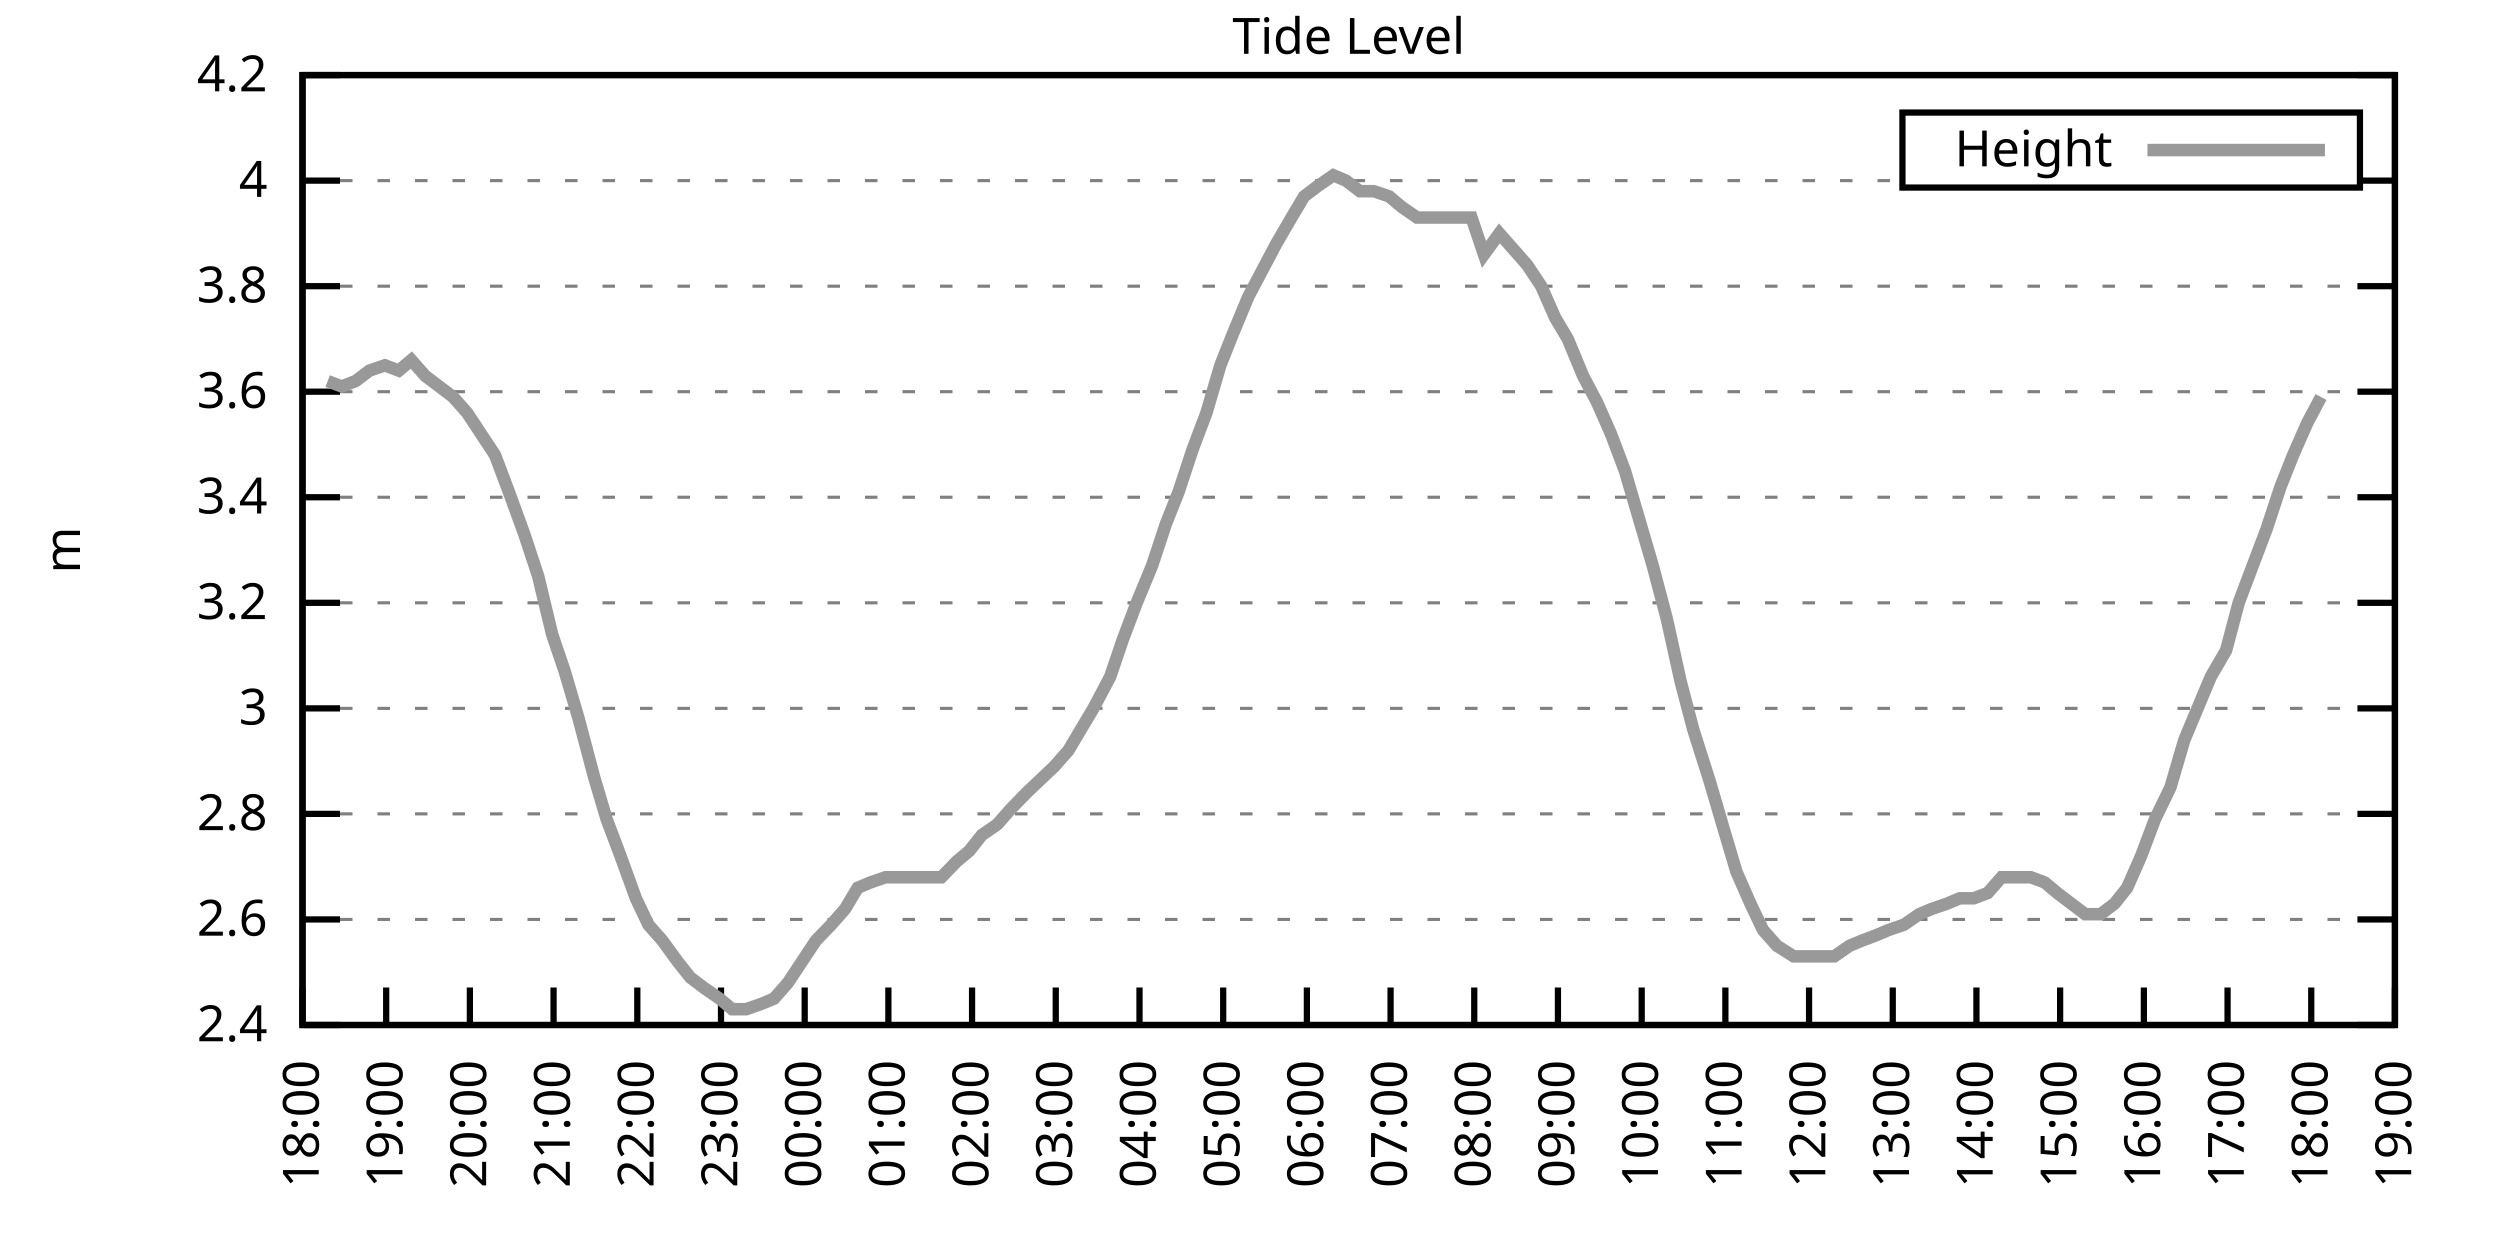
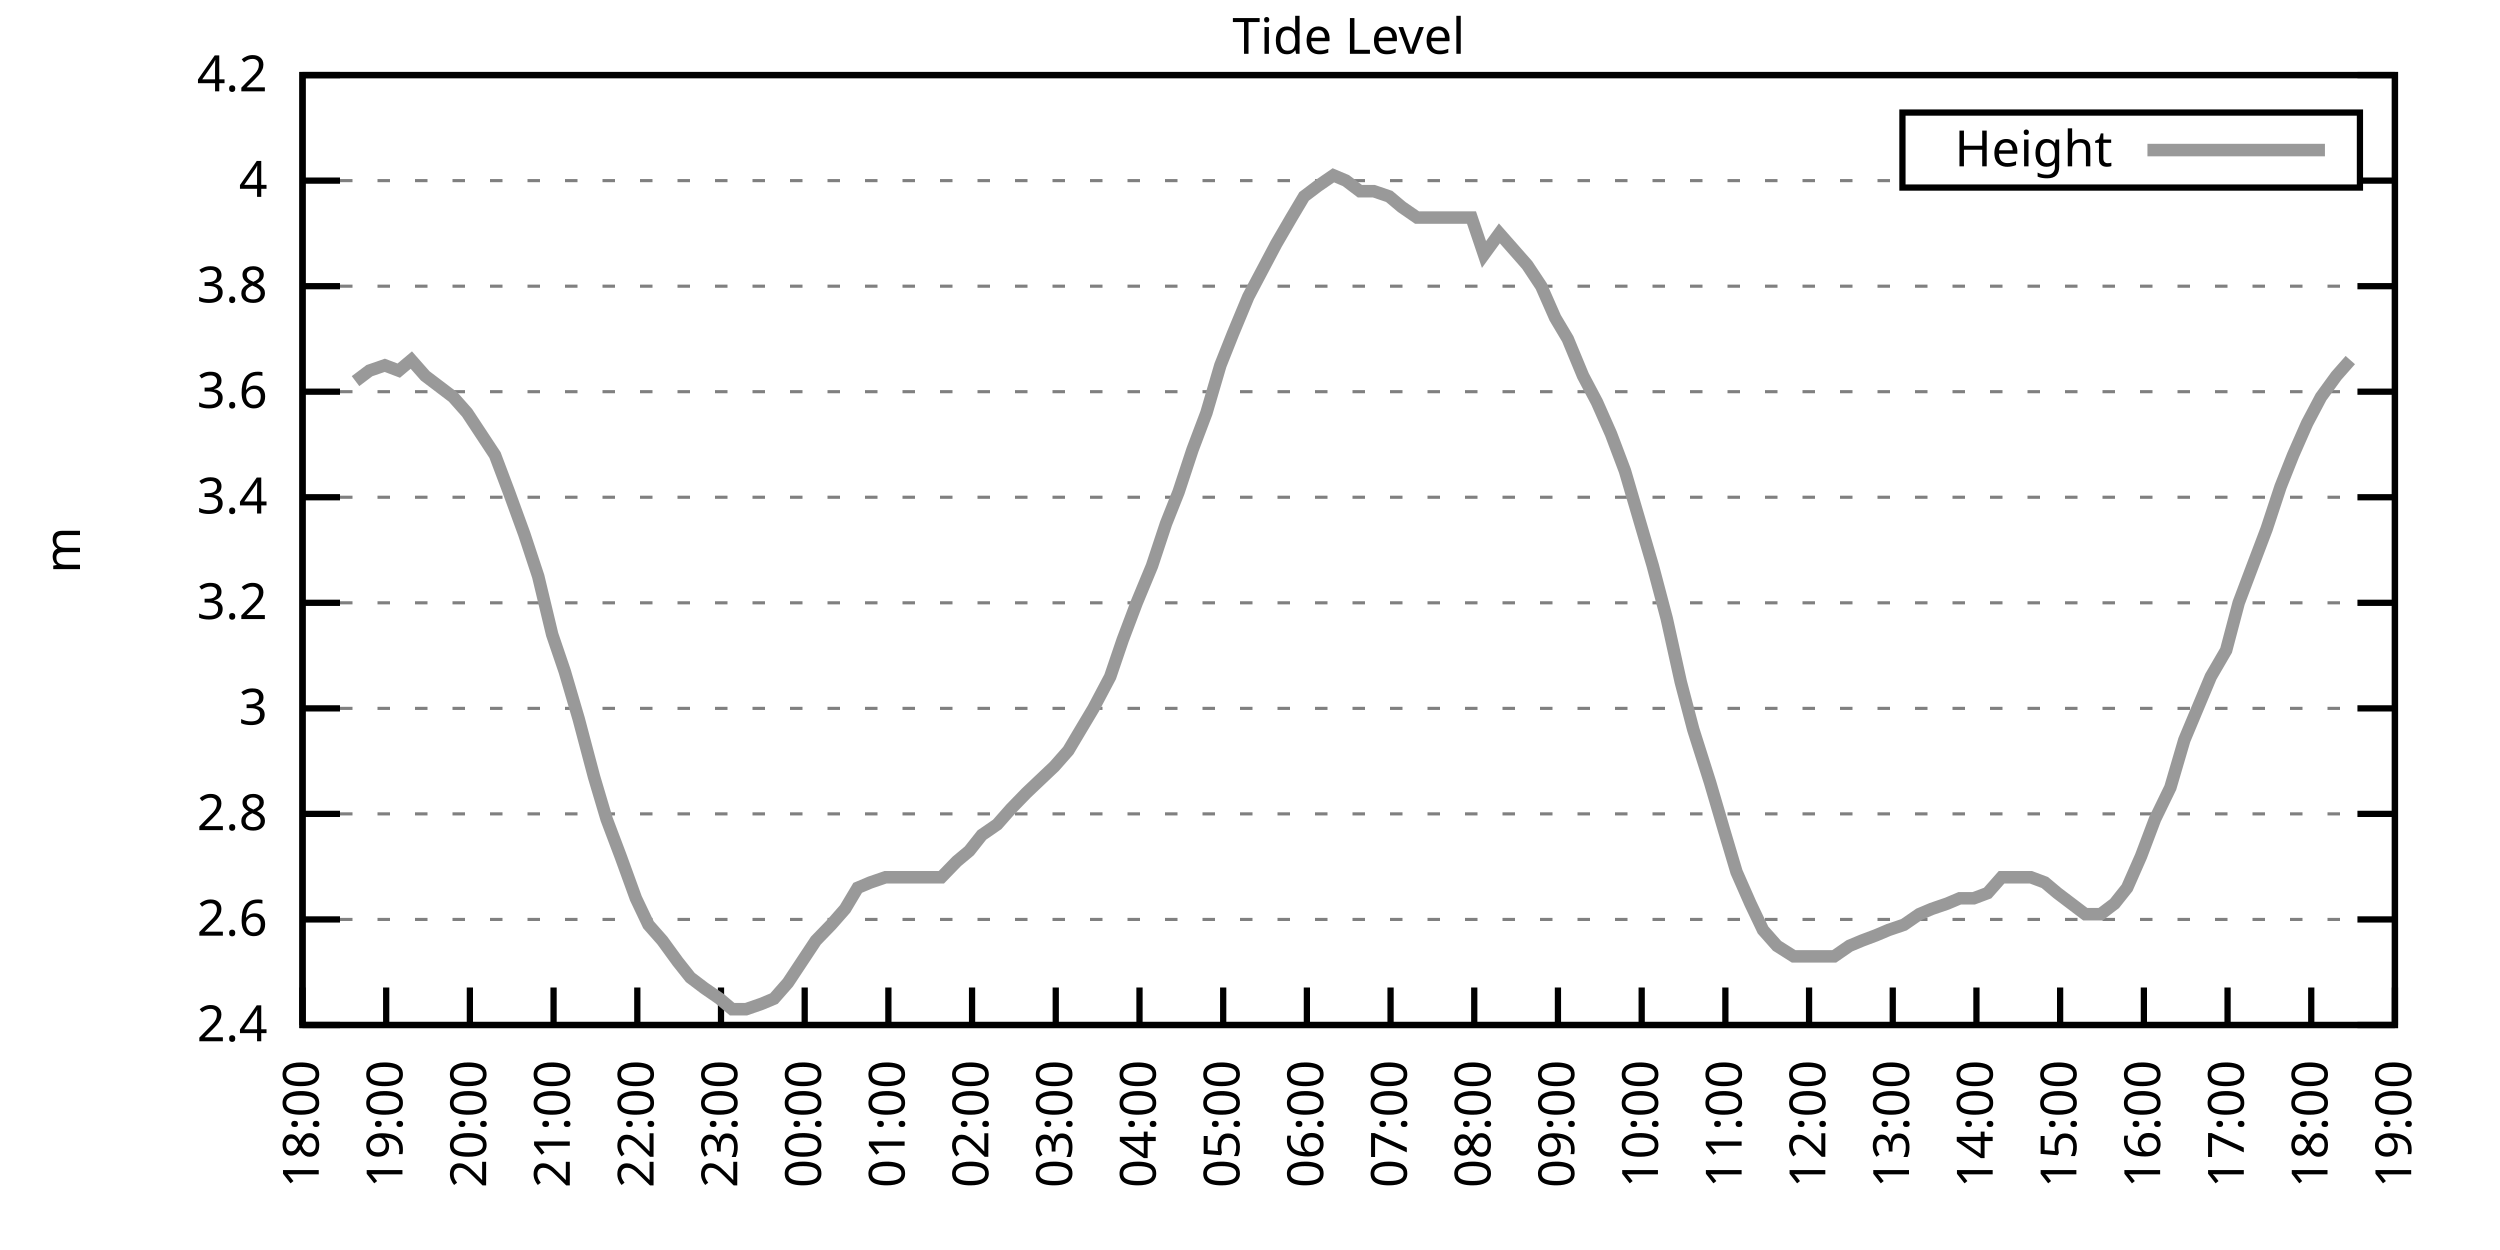
<svg xmlns="http://www.w3.org/2000/svg" xmlns:xlink="http://www.w3.org/1999/xlink" width="400" height="200" viewBox="0 0 400 200">
  <g id="gnuplot_canvas">
    <rect x="0" y="0" width="400" height="200" fill="none" />
    <defs>
      <circle id="gpDot" r="0.5" stroke-width="0.5" stroke="currentColor" />
      <path id="gpPt0" stroke-width="0.333" stroke="currentColor" d="M-1,0 h2 M0,-1 v2" />
      <path id="gpPt1" stroke-width="0.333" stroke="currentColor" d="M-1,-1 L1,1 M1,-1 L-1,1" />
      <path id="gpPt2" stroke-width="0.333" stroke="currentColor" d="M-1,0 L1,0 M0,-1 L0,1 M-1,-1 L1,1 M-1,1 L1,-1" />
      <rect id="gpPt3" stroke-width="0.333" stroke="currentColor" x="-1" y="-1" width="2" height="2" />
      <rect id="gpPt4" stroke-width="0.333" stroke="currentColor" fill="currentColor" x="-1" y="-1" width="2" height="2" />
      <circle id="gpPt5" stroke-width="0.333" stroke="currentColor" cx="0" cy="0" r="1" />
      <use xlink:href="#gpPt5" id="gpPt6" fill="currentColor" stroke="none" />
      <path id="gpPt7" stroke-width="0.333" stroke="currentColor" d="M0,-1.33 L-1.33,0.67 L1.33,0.67 z" />
      <use xlink:href="#gpPt7" id="gpPt8" fill="currentColor" stroke="none" />
      <use xlink:href="#gpPt7" id="gpPt9" stroke="currentColor" transform="rotate(180)" />
      <use xlink:href="#gpPt9" id="gpPt10" fill="currentColor" stroke="none" />
      <use xlink:href="#gpPt3" id="gpPt11" stroke="currentColor" transform="rotate(45)" />
      <use xlink:href="#gpPt11" id="gpPt12" fill="currentColor" stroke="none" />
      <path id="gpPt13" stroke-width="0.333" stroke="currentColor" d="M0,1.330 L1.265,0.411 L0.782,-1.067 L-0.782,-1.076 L-1.265,0.411 z" />
      <use xlink:href="#gpPt13" id="gpPt14" fill="currentColor" stroke="none" />
      <filter id="textbox" filterUnits="objectBoundingBox" x="0" y="0" height="1" width="1">
        <feFlood flood-color="white" flood-opacity="1" result="bgnd" />
        <feComposite in="SourceGraphic" in2="bgnd" operator="atop" />
      </filter>
      <filter id="greybox" filterUnits="objectBoundingBox" x="0" y="0" height="1" width="1">
        <feFlood flood-color="lightgrey" flood-opacity="1" result="grey" />
        <feComposite in="SourceGraphic" in2="grey" operator="atop" />
      </filter>
    </defs>
    <g fill="none" color="white" stroke="currentColor" stroke-width="1.00" stroke-linecap="butt" stroke-linejoin="miter">
</g>
    <g fill="none" color="black" stroke="currentColor" stroke-width="1.00" stroke-linecap="butt" stroke-linejoin="miter">
      <g stroke="none" shape-rendering="crispEdges">
        <polygon fill="rgb(255, 255, 255)" points="48.40,164.00 383.18,164.00 383.18,12.02 48.40,12.02 " />
      </g>
    </g>
    <g fill="none" color="black" stroke="currentColor" stroke-width="1.00" stroke-linecap="butt" stroke-linejoin="miter">
</g>
    <g fill="none" color="black" stroke="black" stroke-width="0.50" stroke-linecap="butt" stroke-linejoin="miter">
</g>
    <g fill="none" color="gray" stroke="currentColor" stroke-width="0.50" stroke-linecap="butt" stroke-linejoin="miter">
      <path stroke="gray" stroke-dasharray="2,4" class="gridline" d="M48.40,164.00 L383.19,164.00  " />
    </g>
    <g fill="none" color="gray" stroke="gray" stroke-width="1.00" stroke-linecap="butt" stroke-linejoin="miter">
</g>
    <g fill="none" color="black" stroke="currentColor" stroke-width="1.00" stroke-linecap="butt" stroke-linejoin="miter">
      <path stroke="black" d="M48.40,164.00 L54.40,164.00 M383.19,164.00 L377.19,164.00  " />
      <g transform="translate(42.80,166.60)" stroke="none" fill="black" font-family="Sans" font-size="8.00" text-anchor="end">
        <text>
          <tspan font-family="Sans"> 2.4</tspan>
        </text>
      </g>
    </g>
    <g fill="none" color="black" stroke="currentColor" stroke-width="1.00" stroke-linecap="butt" stroke-linejoin="miter">
</g>
    <g fill="none" color="black" stroke="black" stroke-width="0.50" stroke-linecap="butt" stroke-linejoin="miter">
</g>
    <g fill="none" color="gray" stroke="currentColor" stroke-width="0.50" stroke-linecap="butt" stroke-linejoin="miter">
      <path stroke="gray" stroke-dasharray="2,4" class="gridline" d="M48.40,147.11 L383.19,147.11  " />
    </g>
    <g fill="none" color="gray" stroke="gray" stroke-width="1.00" stroke-linecap="butt" stroke-linejoin="miter">
</g>
    <g fill="none" color="black" stroke="currentColor" stroke-width="1.00" stroke-linecap="butt" stroke-linejoin="miter">
      <path stroke="black" d="M48.40,147.11 L54.40,147.11 M383.19,147.11 L377.19,147.11  " />
      <g transform="translate(42.80,149.71)" stroke="none" fill="black" font-family="Sans" font-size="8.00" text-anchor="end">
        <text>
          <tspan font-family="Sans"> 2.6</tspan>
        </text>
      </g>
    </g>
    <g fill="none" color="black" stroke="currentColor" stroke-width="1.00" stroke-linecap="butt" stroke-linejoin="miter">
</g>
    <g fill="none" color="black" stroke="black" stroke-width="0.50" stroke-linecap="butt" stroke-linejoin="miter">
</g>
    <g fill="none" color="gray" stroke="currentColor" stroke-width="0.50" stroke-linecap="butt" stroke-linejoin="miter">
      <path stroke="gray" stroke-dasharray="2,4" class="gridline" d="M48.40,130.22 L383.19,130.22  " />
    </g>
    <g fill="none" color="gray" stroke="gray" stroke-width="1.00" stroke-linecap="butt" stroke-linejoin="miter">
</g>
    <g fill="none" color="black" stroke="currentColor" stroke-width="1.00" stroke-linecap="butt" stroke-linejoin="miter">
      <path stroke="black" d="M48.40,130.22 L54.40,130.22 M383.19,130.22 L377.19,130.22  " />
      <g transform="translate(42.80,132.82)" stroke="none" fill="black" font-family="Sans" font-size="8.00" text-anchor="end">
        <text>
          <tspan font-family="Sans"> 2.8</tspan>
        </text>
      </g>
    </g>
    <g fill="none" color="black" stroke="currentColor" stroke-width="1.00" stroke-linecap="butt" stroke-linejoin="miter">
</g>
    <g fill="none" color="black" stroke="black" stroke-width="0.50" stroke-linecap="butt" stroke-linejoin="miter">
</g>
    <g fill="none" color="gray" stroke="currentColor" stroke-width="0.50" stroke-linecap="butt" stroke-linejoin="miter">
      <path stroke="gray" stroke-dasharray="2,4" class="gridline" d="M48.40,113.34 L383.19,113.34  " />
    </g>
    <g fill="none" color="gray" stroke="gray" stroke-width="1.00" stroke-linecap="butt" stroke-linejoin="miter">
</g>
    <g fill="none" color="black" stroke="currentColor" stroke-width="1.00" stroke-linecap="butt" stroke-linejoin="miter">
      <path stroke="black" d="M48.40,113.34 L54.40,113.34 M383.19,113.34 L377.19,113.34  " />
      <g transform="translate(42.80,115.94)" stroke="none" fill="black" font-family="Sans" font-size="8.00" text-anchor="end">
        <text>
          <tspan font-family="Sans"> 3</tspan>
        </text>
      </g>
    </g>
    <g fill="none" color="black" stroke="currentColor" stroke-width="1.00" stroke-linecap="butt" stroke-linejoin="miter">
</g>
    <g fill="none" color="black" stroke="black" stroke-width="0.50" stroke-linecap="butt" stroke-linejoin="miter">
</g>
    <g fill="none" color="gray" stroke="currentColor" stroke-width="0.50" stroke-linecap="butt" stroke-linejoin="miter">
      <path stroke="gray" stroke-dasharray="2,4" class="gridline" d="M48.40,96.45 L383.19,96.45  " />
    </g>
    <g fill="none" color="gray" stroke="gray" stroke-width="1.00" stroke-linecap="butt" stroke-linejoin="miter">
</g>
    <g fill="none" color="black" stroke="currentColor" stroke-width="1.00" stroke-linecap="butt" stroke-linejoin="miter">
      <path stroke="black" d="M48.40,96.45 L54.40,96.45 M383.19,96.45 L377.19,96.45  " />
      <g transform="translate(42.80,99.05)" stroke="none" fill="black" font-family="Sans" font-size="8.00" text-anchor="end">
        <text>
          <tspan font-family="Sans"> 3.2</tspan>
        </text>
      </g>
    </g>
    <g fill="none" color="black" stroke="currentColor" stroke-width="1.00" stroke-linecap="butt" stroke-linejoin="miter">
</g>
    <g fill="none" color="black" stroke="black" stroke-width="0.50" stroke-linecap="butt" stroke-linejoin="miter">
</g>
    <g fill="none" color="gray" stroke="currentColor" stroke-width="0.50" stroke-linecap="butt" stroke-linejoin="miter">
      <path stroke="gray" stroke-dasharray="2,4" class="gridline" d="M48.40,79.56 L383.19,79.56  " />
    </g>
    <g fill="none" color="gray" stroke="gray" stroke-width="1.00" stroke-linecap="butt" stroke-linejoin="miter">
</g>
    <g fill="none" color="black" stroke="currentColor" stroke-width="1.00" stroke-linecap="butt" stroke-linejoin="miter">
      <path stroke="black" d="M48.40,79.56 L54.40,79.56 M383.19,79.56 L377.19,79.56  " />
      <g transform="translate(42.80,82.16)" stroke="none" fill="black" font-family="Sans" font-size="8.00" text-anchor="end">
        <text>
          <tspan font-family="Sans"> 3.4</tspan>
        </text>
      </g>
    </g>
    <g fill="none" color="black" stroke="currentColor" stroke-width="1.00" stroke-linecap="butt" stroke-linejoin="miter">
</g>
    <g fill="none" color="black" stroke="black" stroke-width="0.50" stroke-linecap="butt" stroke-linejoin="miter">
</g>
    <g fill="none" color="gray" stroke="currentColor" stroke-width="0.50" stroke-linecap="butt" stroke-linejoin="miter">
      <path stroke="gray" stroke-dasharray="2,4" class="gridline" d="M48.40,62.67 L383.19,62.67  " />
    </g>
    <g fill="none" color="gray" stroke="gray" stroke-width="1.00" stroke-linecap="butt" stroke-linejoin="miter">
</g>
    <g fill="none" color="black" stroke="currentColor" stroke-width="1.00" stroke-linecap="butt" stroke-linejoin="miter">
      <path stroke="black" d="M48.40,62.67 L54.40,62.67 M383.19,62.67 L377.19,62.67  " />
      <g transform="translate(42.80,65.27)" stroke="none" fill="black" font-family="Sans" font-size="8.00" text-anchor="end">
        <text>
          <tspan font-family="Sans"> 3.6</tspan>
        </text>
      </g>
    </g>
    <g fill="none" color="black" stroke="currentColor" stroke-width="1.00" stroke-linecap="butt" stroke-linejoin="miter">
</g>
    <g fill="none" color="black" stroke="black" stroke-width="0.50" stroke-linecap="butt" stroke-linejoin="miter">
</g>
    <g fill="none" color="gray" stroke="currentColor" stroke-width="0.50" stroke-linecap="butt" stroke-linejoin="miter">
      <path stroke="gray" stroke-dasharray="2,4" class="gridline" d="M48.40,45.79 L383.19,45.79  " />
    </g>
    <g fill="none" color="gray" stroke="gray" stroke-width="1.00" stroke-linecap="butt" stroke-linejoin="miter">
</g>
    <g fill="none" color="black" stroke="currentColor" stroke-width="1.00" stroke-linecap="butt" stroke-linejoin="miter">
      <path stroke="black" d="M48.40,45.79 L54.40,45.79 M383.19,45.79 L377.19,45.79  " />
      <g transform="translate(42.80,48.39)" stroke="none" fill="black" font-family="Sans" font-size="8.00" text-anchor="end">
        <text>
          <tspan font-family="Sans"> 3.8</tspan>
        </text>
      </g>
    </g>
    <g fill="none" color="black" stroke="currentColor" stroke-width="1.00" stroke-linecap="butt" stroke-linejoin="miter">
</g>
    <g fill="none" color="black" stroke="black" stroke-width="0.50" stroke-linecap="butt" stroke-linejoin="miter">
</g>
    <g fill="none" color="gray" stroke="currentColor" stroke-width="0.50" stroke-linecap="butt" stroke-linejoin="miter">
      <path stroke="gray" stroke-dasharray="2,4" class="gridline" d="M48.40,28.90 L304.39,28.90 M377.59,28.90 L383.19,28.90  " />
    </g>
    <g fill="none" color="gray" stroke="gray" stroke-width="1.00" stroke-linecap="butt" stroke-linejoin="miter">
</g>
    <g fill="none" color="black" stroke="currentColor" stroke-width="1.00" stroke-linecap="butt" stroke-linejoin="miter">
      <path stroke="black" d="M48.40,28.90 L54.40,28.90 M383.19,28.90 L377.19,28.90  " />
      <g transform="translate(42.80,31.50)" stroke="none" fill="black" font-family="Sans" font-size="8.00" text-anchor="end">
        <text>
          <tspan font-family="Sans"> 4</tspan>
        </text>
      </g>
    </g>
    <g fill="none" color="black" stroke="currentColor" stroke-width="1.00" stroke-linecap="butt" stroke-linejoin="miter">
</g>
    <g fill="none" color="black" stroke="black" stroke-width="0.50" stroke-linecap="butt" stroke-linejoin="miter">
</g>
    <g fill="none" color="gray" stroke="currentColor" stroke-width="0.50" stroke-linecap="butt" stroke-linejoin="miter">
      <path stroke="gray" stroke-dasharray="2,4" class="gridline" d="M48.40,12.01 L383.19,12.01  " />
    </g>
    <g fill="none" color="gray" stroke="gray" stroke-width="1.00" stroke-linecap="butt" stroke-linejoin="miter">
</g>
    <g fill="none" color="black" stroke="currentColor" stroke-width="1.00" stroke-linecap="butt" stroke-linejoin="miter">
      <path stroke="black" d="M48.40,12.01 L54.40,12.01 M383.19,12.01 L377.19,12.01  " />
      <g transform="translate(42.80,14.61)" stroke="none" fill="black" font-family="Sans" font-size="8.00" text-anchor="end">
        <text>
          <tspan font-family="Sans"> 4.2</tspan>
        </text>
      </g>
    </g>
    <g fill="none" color="black" stroke="currentColor" stroke-width="1.00" stroke-linecap="butt" stroke-linejoin="miter">
      <path stroke="black" d="M48.40,164.00 L48.40,158.00  " />
      <g transform="translate(51.00,169.60) rotate(270.00)" stroke="none" fill="black" font-family="Sans" font-size="8.00" text-anchor="end">
        <text>
          <tspan font-family="Sans">18:00</tspan>
        </text>
      </g>
    </g>
    <g fill="none" color="black" stroke="currentColor" stroke-width="1.00" stroke-linecap="butt" stroke-linejoin="miter">
      <path stroke="black" d="M61.79,164.00 L61.79,158.00  " />
      <g transform="translate(64.39,169.60) rotate(270.00)" stroke="none" fill="black" font-family="Sans" font-size="8.00" text-anchor="end">
        <text>
          <tspan font-family="Sans">19:00</tspan>
        </text>
      </g>
    </g>
    <g fill="none" color="black" stroke="currentColor" stroke-width="1.00" stroke-linecap="butt" stroke-linejoin="miter">
      <path stroke="black" d="M75.18,164.00 L75.18,158.00  " />
      <g transform="translate(77.78,169.60) rotate(270.00)" stroke="none" fill="black" font-family="Sans" font-size="8.00" text-anchor="end">
        <text>
          <tspan font-family="Sans">20:00</tspan>
        </text>
      </g>
    </g>
    <g fill="none" color="black" stroke="currentColor" stroke-width="1.00" stroke-linecap="butt" stroke-linejoin="miter">
      <path stroke="black" d="M88.57,164.00 L88.57,158.00  " />
      <g transform="translate(91.17,169.60) rotate(270.00)" stroke="none" fill="black" font-family="Sans" font-size="8.00" text-anchor="end">
        <text>
          <tspan font-family="Sans">21:00</tspan>
        </text>
      </g>
    </g>
    <g fill="none" color="black" stroke="currentColor" stroke-width="1.00" stroke-linecap="butt" stroke-linejoin="miter">
      <path stroke="black" d="M101.97,164.00 L101.97,158.00  " />
      <g transform="translate(104.57,169.60) rotate(270.00)" stroke="none" fill="black" font-family="Sans" font-size="8.00" text-anchor="end">
        <text>
          <tspan font-family="Sans">22:00</tspan>
        </text>
      </g>
    </g>
    <g fill="none" color="black" stroke="currentColor" stroke-width="1.00" stroke-linecap="butt" stroke-linejoin="miter">
      <path stroke="black" d="M115.36,164.00 L115.36,158.00  " />
      <g transform="translate(117.96,169.60) rotate(270.00)" stroke="none" fill="black" font-family="Sans" font-size="8.00" text-anchor="end">
        <text>
          <tspan font-family="Sans">23:00</tspan>
        </text>
      </g>
    </g>
    <g fill="none" color="black" stroke="currentColor" stroke-width="1.00" stroke-linecap="butt" stroke-linejoin="miter">
      <path stroke="black" d="M128.75,164.00 L128.75,158.00  " />
      <g transform="translate(131.35,169.60) rotate(270.00)" stroke="none" fill="black" font-family="Sans" font-size="8.00" text-anchor="end">
        <text>
          <tspan font-family="Sans">00:00</tspan>
        </text>
      </g>
    </g>
    <g fill="none" color="black" stroke="currentColor" stroke-width="1.00" stroke-linecap="butt" stroke-linejoin="miter">
      <path stroke="black" d="M142.14,164.00 L142.14,158.00  " />
      <g transform="translate(144.74,169.60) rotate(270.00)" stroke="none" fill="black" font-family="Sans" font-size="8.00" text-anchor="end">
        <text>
          <tspan font-family="Sans">01:00</tspan>
        </text>
      </g>
    </g>
    <g fill="none" color="black" stroke="currentColor" stroke-width="1.00" stroke-linecap="butt" stroke-linejoin="miter">
      <path stroke="black" d="M155.53,164.00 L155.53,158.00  " />
      <g transform="translate(158.13,169.60) rotate(270.00)" stroke="none" fill="black" font-family="Sans" font-size="8.00" text-anchor="end">
        <text>
          <tspan font-family="Sans">02:00</tspan>
        </text>
      </g>
    </g>
    <g fill="none" color="black" stroke="currentColor" stroke-width="1.00" stroke-linecap="butt" stroke-linejoin="miter">
      <path stroke="black" d="M168.92,164.00 L168.92,158.00  " />
      <g transform="translate(171.52,169.60) rotate(270.00)" stroke="none" fill="black" font-family="Sans" font-size="8.00" text-anchor="end">
        <text>
          <tspan font-family="Sans">03:00</tspan>
        </text>
      </g>
    </g>
    <g fill="none" color="black" stroke="currentColor" stroke-width="1.00" stroke-linecap="butt" stroke-linejoin="miter">
      <path stroke="black" d="M182.32,164.00 L182.32,158.00  " />
      <g transform="translate(184.92,169.60) rotate(270.00)" stroke="none" fill="black" font-family="Sans" font-size="8.00" text-anchor="end">
        <text>
          <tspan font-family="Sans">04:00</tspan>
        </text>
      </g>
    </g>
    <g fill="none" color="black" stroke="currentColor" stroke-width="1.00" stroke-linecap="butt" stroke-linejoin="miter">
      <path stroke="black" d="M195.71,164.00 L195.71,158.00  " />
      <g transform="translate(198.31,169.60) rotate(270.00)" stroke="none" fill="black" font-family="Sans" font-size="8.00" text-anchor="end">
        <text>
          <tspan font-family="Sans">05:00</tspan>
        </text>
      </g>
    </g>
    <g fill="none" color="black" stroke="currentColor" stroke-width="1.00" stroke-linecap="butt" stroke-linejoin="miter">
      <path stroke="black" d="M209.10,164.00 L209.10,158.00  " />
      <g transform="translate(211.70,169.60) rotate(270.00)" stroke="none" fill="black" font-family="Sans" font-size="8.00" text-anchor="end">
        <text>
          <tspan font-family="Sans">06:00</tspan>
        </text>
      </g>
    </g>
    <g fill="none" color="black" stroke="currentColor" stroke-width="1.00" stroke-linecap="butt" stroke-linejoin="miter">
      <path stroke="black" d="M222.49,164.00 L222.49,158.00  " />
      <g transform="translate(225.09,169.60) rotate(270.00)" stroke="none" fill="black" font-family="Sans" font-size="8.00" text-anchor="end">
        <text>
          <tspan font-family="Sans">07:00</tspan>
        </text>
      </g>
    </g>
    <g fill="none" color="black" stroke="currentColor" stroke-width="1.00" stroke-linecap="butt" stroke-linejoin="miter">
      <path stroke="black" d="M235.88,164.00 L235.88,158.00  " />
      <g transform="translate(238.48,169.60) rotate(270.00)" stroke="none" fill="black" font-family="Sans" font-size="8.00" text-anchor="end">
        <text>
          <tspan font-family="Sans">08:00</tspan>
        </text>
      </g>
    </g>
    <g fill="none" color="black" stroke="currentColor" stroke-width="1.00" stroke-linecap="butt" stroke-linejoin="miter">
      <path stroke="black" d="M249.27,164.00 L249.27,158.00  " />
      <g transform="translate(251.87,169.60) rotate(270.00)" stroke="none" fill="black" font-family="Sans" font-size="8.00" text-anchor="end">
        <text>
          <tspan font-family="Sans">09:00</tspan>
        </text>
      </g>
    </g>
    <g fill="none" color="black" stroke="currentColor" stroke-width="1.00" stroke-linecap="butt" stroke-linejoin="miter">
      <path stroke="black" d="M262.67,164.00 L262.67,158.00  " />
      <g transform="translate(265.27,169.60) rotate(270.00)" stroke="none" fill="black" font-family="Sans" font-size="8.00" text-anchor="end">
        <text>
          <tspan font-family="Sans">10:00</tspan>
        </text>
      </g>
    </g>
    <g fill="none" color="black" stroke="currentColor" stroke-width="1.00" stroke-linecap="butt" stroke-linejoin="miter">
      <path stroke="black" d="M276.06,164.00 L276.06,158.00  " />
      <g transform="translate(278.66,169.60) rotate(270.00)" stroke="none" fill="black" font-family="Sans" font-size="8.00" text-anchor="end">
        <text>
          <tspan font-family="Sans">11:00</tspan>
        </text>
      </g>
    </g>
    <g fill="none" color="black" stroke="currentColor" stroke-width="1.00" stroke-linecap="butt" stroke-linejoin="miter">
      <path stroke="black" d="M289.45,164.00 L289.45,158.00  " />
      <g transform="translate(292.05,169.60) rotate(270.00)" stroke="none" fill="black" font-family="Sans" font-size="8.00" text-anchor="end">
        <text>
          <tspan font-family="Sans">12:00</tspan>
        </text>
      </g>
    </g>
    <g fill="none" color="black" stroke="currentColor" stroke-width="1.00" stroke-linecap="butt" stroke-linejoin="miter">
      <path stroke="black" d="M302.84,164.00 L302.84,158.00  " />
      <g transform="translate(305.44,169.60) rotate(270.00)" stroke="none" fill="black" font-family="Sans" font-size="8.00" text-anchor="end">
        <text>
          <tspan font-family="Sans">13:00</tspan>
        </text>
      </g>
    </g>
    <g fill="none" color="black" stroke="currentColor" stroke-width="1.00" stroke-linecap="butt" stroke-linejoin="miter">
      <path stroke="black" d="M316.23,164.00 L316.23,158.00  " />
      <g transform="translate(318.83,169.60) rotate(270.00)" stroke="none" fill="black" font-family="Sans" font-size="8.00" text-anchor="end">
        <text>
          <tspan font-family="Sans">14:00</tspan>
        </text>
      </g>
    </g>
    <g fill="none" color="black" stroke="currentColor" stroke-width="1.00" stroke-linecap="butt" stroke-linejoin="miter">
      <path stroke="black" d="M329.62,164.00 L329.62,158.00  " />
      <g transform="translate(332.22,169.60) rotate(270.00)" stroke="none" fill="black" font-family="Sans" font-size="8.00" text-anchor="end">
        <text>
          <tspan font-family="Sans">15:00</tspan>
        </text>
      </g>
    </g>
    <g fill="none" color="black" stroke="currentColor" stroke-width="1.00" stroke-linecap="butt" stroke-linejoin="miter">
      <path stroke="black" d="M343.02,164.00 L343.02,158.00  " />
      <g transform="translate(345.62,169.60) rotate(270.00)" stroke="none" fill="black" font-family="Sans" font-size="8.00" text-anchor="end">
        <text>
          <tspan font-family="Sans">16:00</tspan>
        </text>
      </g>
    </g>
    <g fill="none" color="black" stroke="currentColor" stroke-width="1.00" stroke-linecap="butt" stroke-linejoin="miter">
      <path stroke="black" d="M356.41,164.00 L356.41,158.00  " />
      <g transform="translate(359.01,169.60) rotate(270.00)" stroke="none" fill="black" font-family="Sans" font-size="8.00" text-anchor="end">
        <text>
          <tspan font-family="Sans">17:00</tspan>
        </text>
      </g>
    </g>
    <g fill="none" color="black" stroke="currentColor" stroke-width="1.00" stroke-linecap="butt" stroke-linejoin="miter">
      <path stroke="black" d="M369.80,164.00 L369.80,158.00  " />
      <g transform="translate(372.40,169.60) rotate(270.00)" stroke="none" fill="black" font-family="Sans" font-size="8.00" text-anchor="end">
        <text>
          <tspan font-family="Sans">18:00</tspan>
        </text>
      </g>
    </g>
    <g fill="none" color="black" stroke="currentColor" stroke-width="1.00" stroke-linecap="butt" stroke-linejoin="miter">
      <path stroke="black" d="M383.19,164.00 L383.19,158.00  " />
      <g transform="translate(385.79,169.60) rotate(270.00)" stroke="none" fill="black" font-family="Sans" font-size="8.00" text-anchor="end">
        <text>
          <tspan font-family="Sans">19:00</tspan>
        </text>
      </g>
    </g>
    <g fill="none" color="black" stroke="currentColor" stroke-width="1.00" stroke-linecap="butt" stroke-linejoin="miter">
</g>
    <g fill="none" color="black" stroke="currentColor" stroke-width="1.00" stroke-linecap="butt" stroke-linejoin="miter">
      <path stroke="black" d="M48.40,12.01 L48.40,164.00 L383.19,164.00 L383.19,12.01 L48.40,12.01 Z  " />
    </g>
    <g fill="none" color="black" stroke="currentColor" stroke-width="1.00" stroke-linecap="butt" stroke-linejoin="miter">
</g>
    <g fill="none" color="black" stroke="currentColor" stroke-width="1.00" stroke-linecap="butt" stroke-linejoin="miter">
      <path stroke="black" d="M304.39,30.01 L304.39,18.01 L377.59,18.01 L377.59,30.01 L304.39,30.01 Z  " />
    </g>
    <g id="Tide_level_plot_1">
      <g fill="none" color="white" stroke="black" stroke-width="2.00" stroke-linecap="butt" stroke-linejoin="miter">
</g>
      <g fill="none" color="black" stroke="currentColor" stroke-width="2.00" stroke-linecap="butt" stroke-linejoin="miter">
        <g transform="translate(337.99,26.61)" stroke="none" fill="black" font-family="Sans" font-size="8.00" text-anchor="end">
          <text>
            <tspan font-family="Sans">Height</tspan>
          </text>
        </g>
      </g>
      <g fill="none" color="black" stroke="currentColor" stroke-width="2.00" stroke-linecap="butt" stroke-linejoin="miter">
-         <path stroke="rgb(153, 153, 153)" d="M343.59,24.01 L371.99,24.01 M52.42,60.98 L54.65,61.83 L56.88,60.98 L59.11,59.30 L61.57,58.45 L63.80,59.30   L65.81,57.61 L68.04,60.14 L70.27,61.83 L72.50,63.52 L74.74,66.05 L76.97,69.43 L79.20,72.81 L81.43,78.72   L83.89,85.47 L86.12,92.23 L88.35,101.52 L90.36,107.43 L92.59,115.03 L95.05,124.31 L97.06,131.07 L99.29,136.98   L101.74,143.73 L103.75,147.96 L105.98,150.49 L108.44,153.87 L110.45,156.40 L112.68,158.09 L115.13,159.78 L117.14,161.47   L119.38,161.47 L121.83,160.62 L123.84,159.78 L126.07,157.24 L128.30,153.87 L130.54,150.49 L132.99,147.96 L135.22,145.42   L137.23,142.05 L139.24,141.20 L141.69,140.36 L144.15,140.36 L146.38,140.36 L148.61,140.36 L150.62,140.36 L153.08,137.82   L155.09,136.14 L157.10,133.60 L159.55,131.91 L161.78,129.38 L164.24,126.85 L166.02,125.16 L168.70,122.62 L170.93,120.09   L172.94,116.71 L174.95,113.34 L177.63,108.27 L179.64,102.36 L181.87,96.45 L184.32,90.54 L186.56,83.78 L188.57,78.72   L190.80,71.96 L193.03,66.05 L195.26,58.45 L197.27,53.39 L199.73,47.47 L201.96,43.25 L204.19,39.03 L206.64,34.81   L208.65,31.43 L210.88,29.74 L213.34,28.05 L215.35,28.90 L217.58,30.59 L219.81,30.59 L222.27,31.43 L224.28,33.12   L226.73,34.81 L228.74,34.81 L230.97,34.81 L233.43,34.81 L235.44,34.81 L237.44,40.72 L239.90,37.34 L242.13,39.87   L244.36,42.41 L246.60,45.79 L248.83,50.85 L250.84,54.23 L253.29,60.14 L255.52,64.36 L257.76,69.43 L259.99,75.34   L262.22,82.94 L264.45,90.54 L266.68,98.98 L268.92,109.11 L270.92,116.71 L273.60,125.16 L275.83,132.76 L277.84,139.51   L280.07,144.58 L282.08,148.80 L284.32,151.33 L286.99,153.02 L289.00,153.02 L291.23,153.02 L293.47,153.02 L295.92,151.33   L297.93,150.49 L300.16,149.65 L302.17,148.80 L304.63,147.96 L307.08,146.27 L309.09,145.42 L311.54,144.58 L313.55,143.73   L315.79,143.73 L318.02,142.89 L320.25,140.36 L322.70,140.36 L324.94,140.36 L327.17,141.20 L329.18,142.89 L331.41,144.58   L333.64,146.27 L336.10,146.27 L338.33,144.58 L340.34,142.05 L342.57,136.98 L344.80,131.07 L347.26,126.00 L349.49,118.40   L353.73,108.27 L356.18,104.05 L358.19,96.45 L360.42,90.54 L362.66,84.63 L364.89,77.87 L366.90,72.81 L369.13,67.74   L371.36,63.52  " />
+         <path stroke="rgb(153, 153, 153)" d="M343.59,24.01 L371.99,24.01 M56.88,60.98 L59.11,59.30 L61.57,58.45 L63.80,59.30 L65.81,57.61 L68.04,60.14   L70.27,61.83 L72.50,63.52 L74.74,66.05 L76.97,69.43 L79.20,72.81 L81.43,78.72 L83.89,85.47 L86.12,92.23   L88.35,101.52 L90.36,107.43 L92.59,115.03 L95.05,124.31 L97.06,131.07 L99.29,136.98 L101.74,143.73 L103.75,147.96   L105.98,150.49 L108.44,153.87 L110.45,156.40 L112.68,158.09 L115.13,159.78 L117.14,161.47 L119.38,161.47 L121.83,160.62   L123.84,159.78 L126.07,157.24 L128.30,153.87 L130.54,150.49 L132.99,147.96 L135.22,145.42 L137.23,142.05 L139.24,141.20   L141.69,140.36 L144.15,140.36 L146.38,140.36 L148.61,140.36 L150.62,140.36 L153.08,137.82 L155.09,136.14 L157.10,133.60   L159.55,131.91 L161.78,129.38 L164.24,126.85 L166.02,125.16 L168.70,122.62 L170.93,120.09 L172.94,116.71 L174.95,113.34   L177.63,108.27 L179.64,102.36 L181.87,96.45 L184.32,90.54 L186.56,83.78 L188.57,78.72 L190.80,71.96 L193.03,66.05   L195.26,58.45 L197.27,53.39 L199.73,47.47 L201.96,43.25 L204.19,39.03 L206.64,34.81 L208.65,31.43 L210.88,29.74   L213.34,28.05 L215.35,28.90 L217.58,30.59 L219.81,30.59 L222.27,31.43 L224.28,33.12 L226.73,34.81 L228.74,34.81   L230.97,34.81 L233.43,34.81 L235.44,34.81 L237.44,40.72 L239.90,37.34 L242.13,39.87 L244.36,42.41 L246.60,45.79   L248.83,50.85 L250.84,54.23 L253.29,60.14 L255.52,64.36 L257.76,69.43 L259.99,75.34 L262.22,82.94 L264.45,90.54   L266.68,98.98 L268.92,109.11 L270.92,116.71 L273.60,125.16 L275.83,132.76 L277.84,139.51 L280.07,144.58 L282.08,148.80   L284.32,151.33 L286.99,153.02 L289.00,153.02 L291.23,153.02 L293.47,153.02 L295.92,151.33 L297.93,150.49 L300.16,149.65   L302.17,148.80 L304.63,147.96 L307.08,146.27 L309.09,145.42 L311.54,144.58 L313.55,143.73 L315.79,143.73 L318.02,142.89   L320.25,140.36 L322.70,140.36 L324.94,140.36 L327.17,141.20 L329.18,142.89 L331.41,144.58 L333.64,146.27 L336.10,146.27   L338.33,144.58 L340.34,142.05 L342.57,136.98 L344.80,131.07 L347.26,126.00 L349.49,118.40 L353.73,108.27 L356.18,104.05   L358.19,96.45 L360.42,90.54 L362.66,84.63 L364.89,77.87 L366.90,72.81 L369.13,67.74 L371.36,63.52 L373.82,60.14   L376.05,57.61  " />
      </g>
    </g>
    <g fill="none" color="black" stroke="currentColor" stroke-width="2.00" stroke-linecap="butt" stroke-linejoin="miter">
</g>
    <g fill="none" color="black" stroke="black" stroke-width="1.00" stroke-linecap="butt" stroke-linejoin="miter">
</g>
    <g fill="none" color="black" stroke="currentColor" stroke-width="1.00" stroke-linecap="butt" stroke-linejoin="miter">
      <path stroke="black" d="M48.40,12.01 L48.40,164.00 L383.19,164.00 L383.19,12.01 L48.40,12.01 Z  " />
      <g transform="translate(12.80,88.01) rotate(270.00)" stroke="none" fill="black" font-family="Sans" font-size="8.00" text-anchor="middle">
        <text>
          <tspan font-family="Sans">m</tspan>
        </text>
      </g>
    </g>
    <g fill="none" color="black" stroke="currentColor" stroke-width="1.00" stroke-linecap="butt" stroke-linejoin="miter">
</g>
    <g fill="none" color="black" stroke="currentColor" stroke-width="1.00" stroke-linecap="butt" stroke-linejoin="miter">
      <g transform="translate(215.79,8.61)" stroke="none" fill="black" font-family="Sans" font-size="8.00" text-anchor="middle">
        <text>
          <tspan font-family="Sans">Tide Level</tspan>
        </text>
      </g>
    </g>
    <g fill="none" color="black" stroke="currentColor" stroke-width="1.00" stroke-linecap="butt" stroke-linejoin="miter">
</g>
  </g>
</svg>
